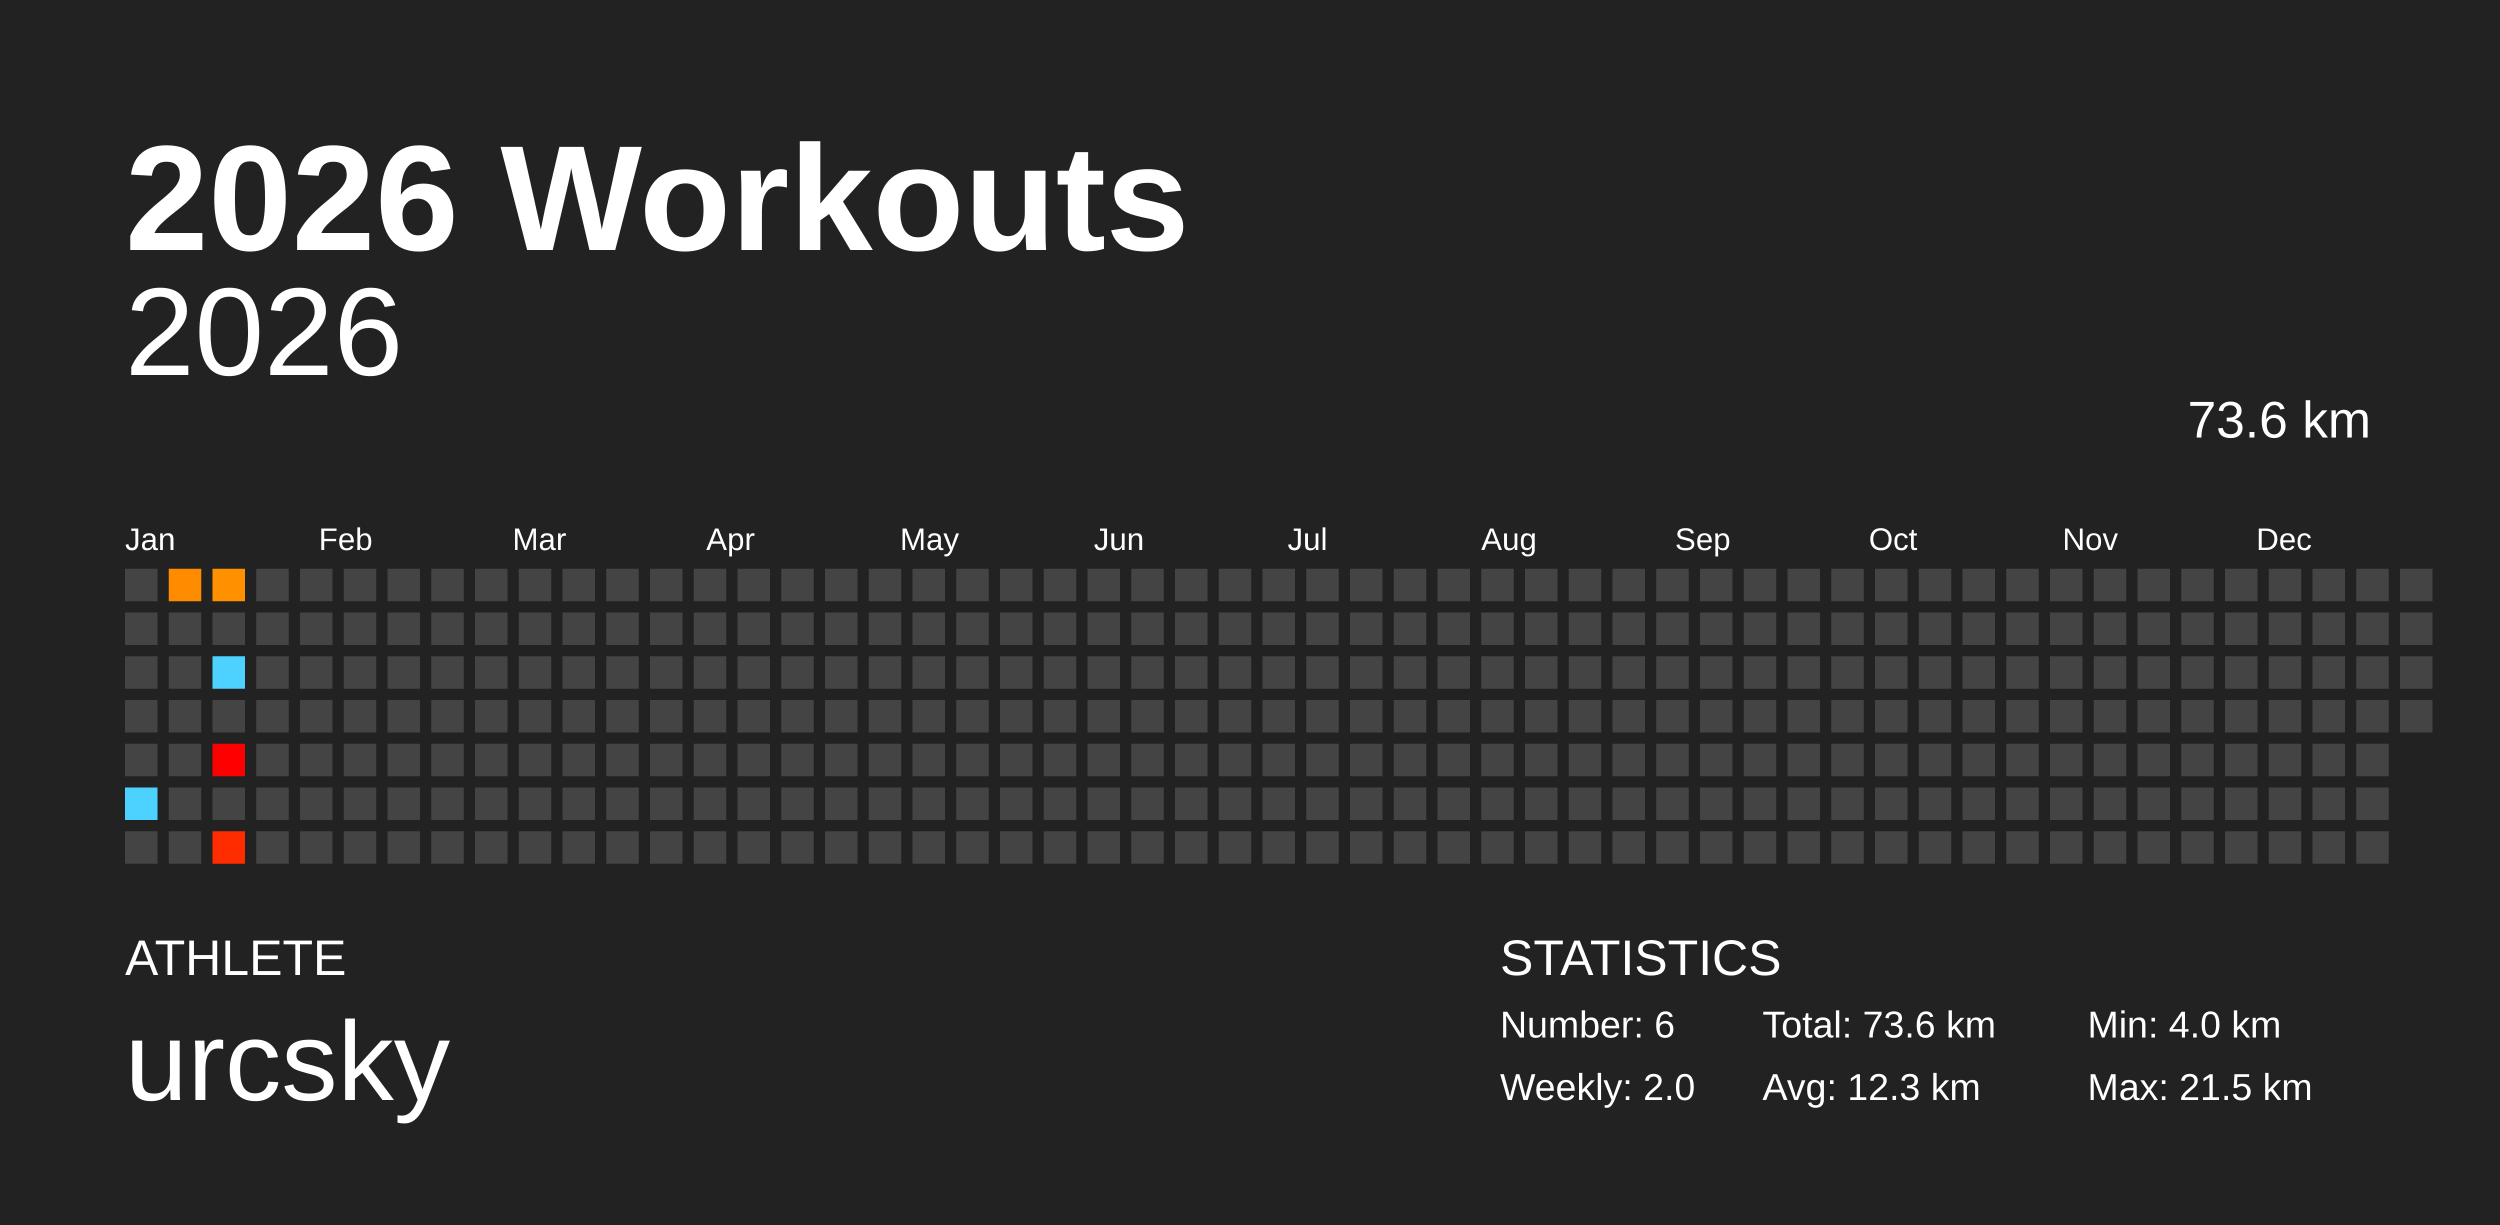
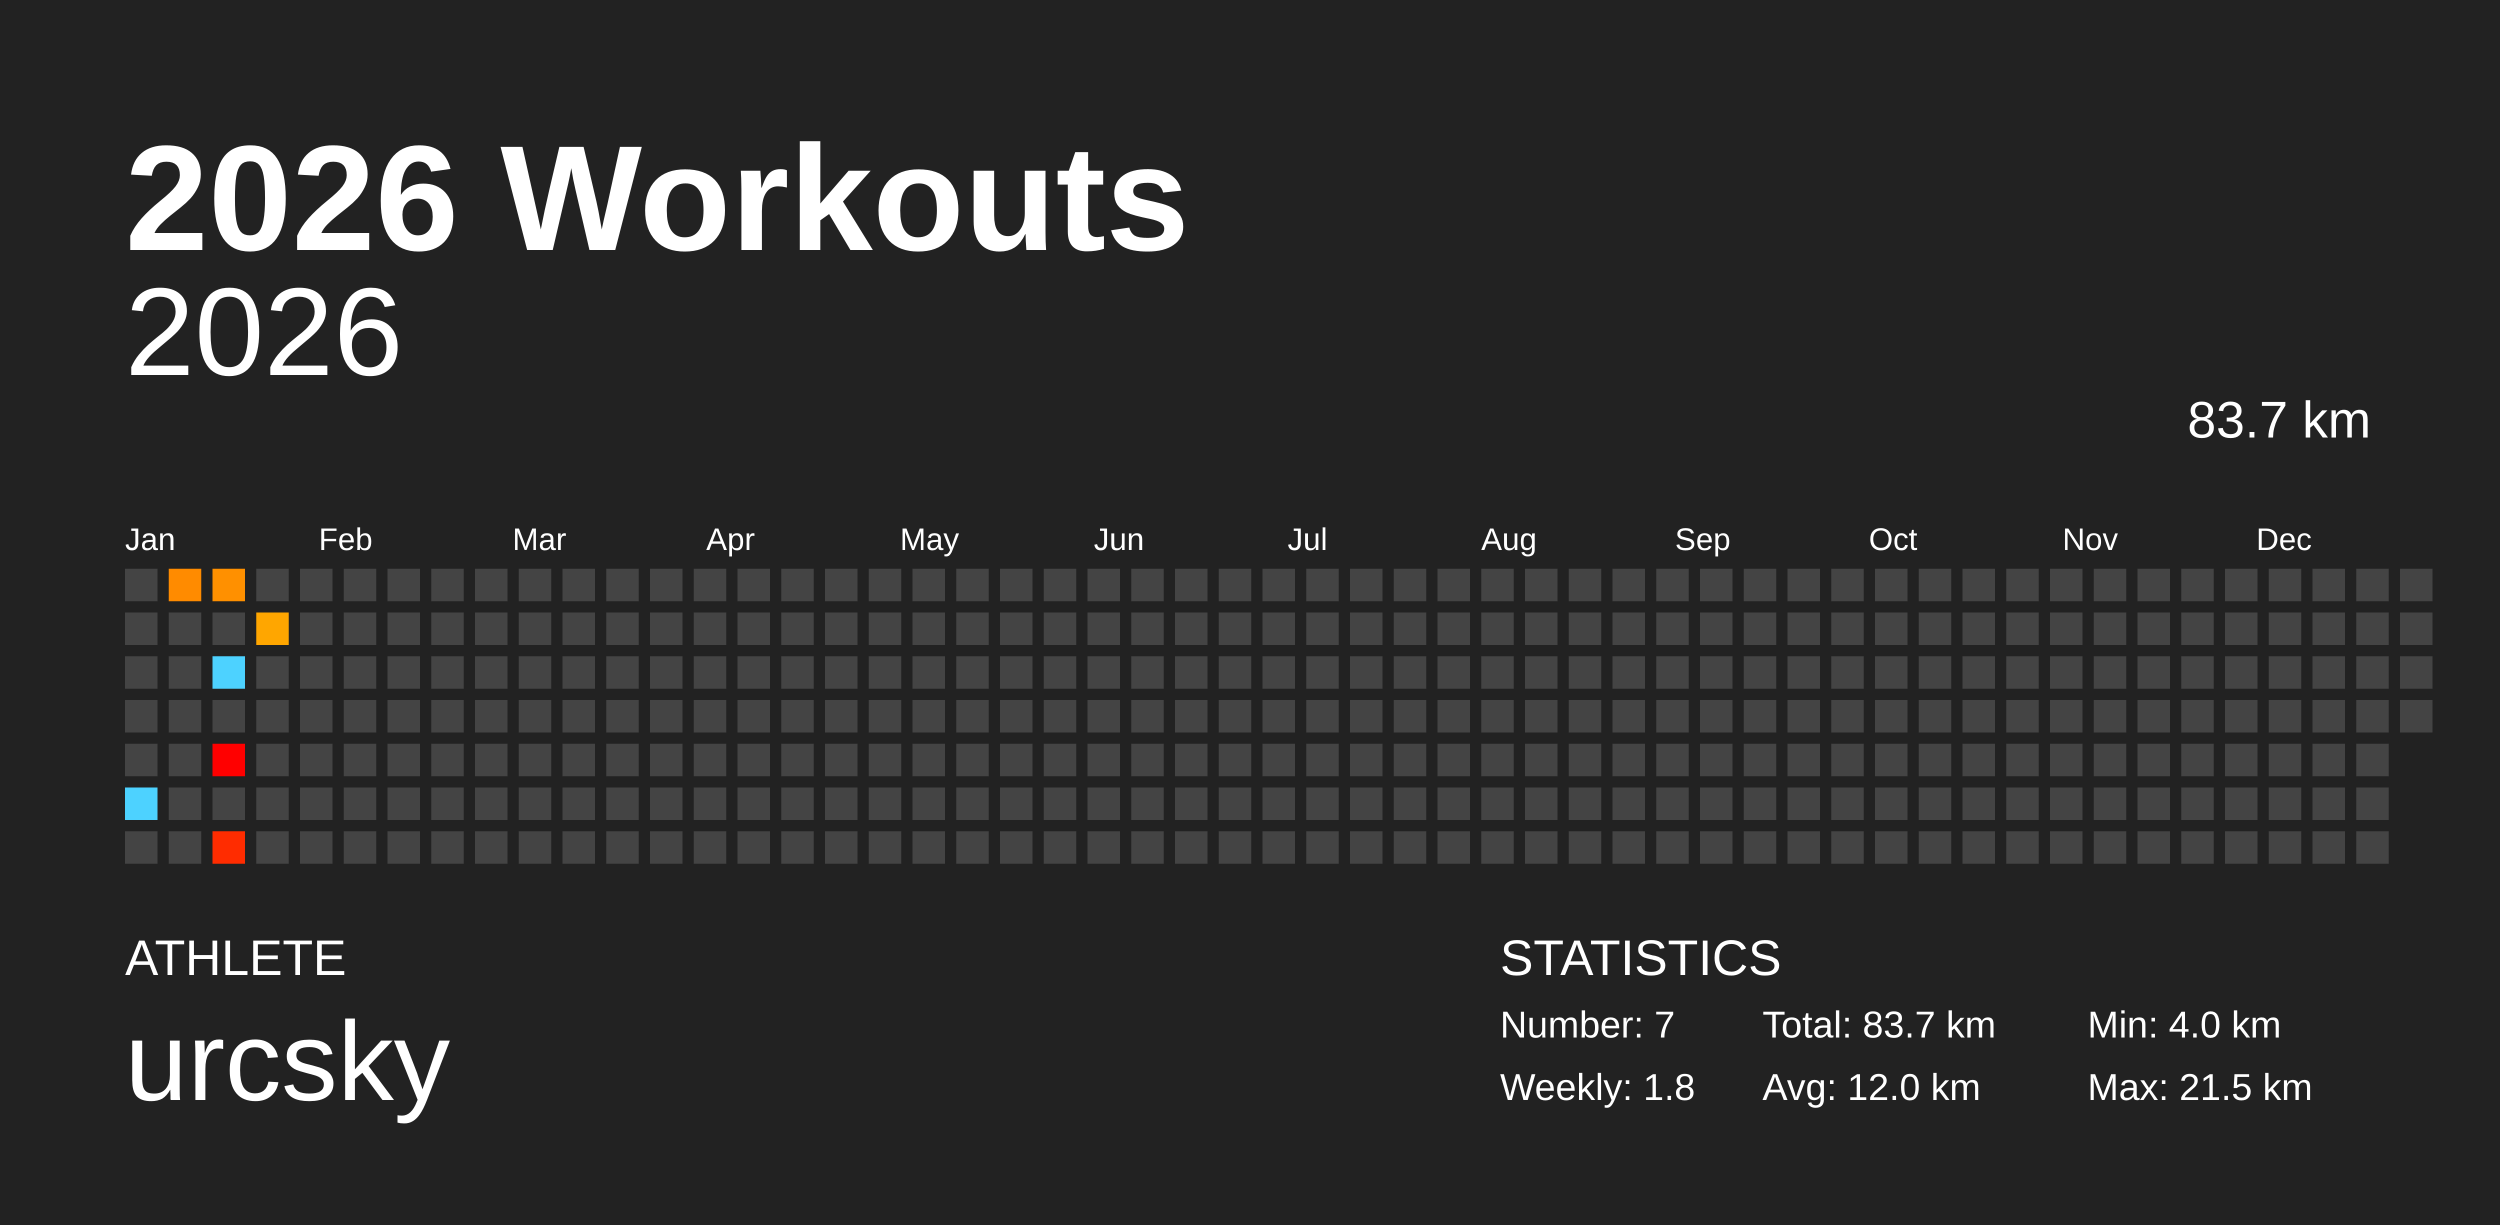
<svg xmlns="http://www.w3.org/2000/svg" baseProfile="full" height="98mm" version="1.1" viewBox="0,0,200,98" width="200mm">
  <defs />
  <rect fill="#222222" height="98" width="200" x="0" y="0" />
  <text fill="#FFFFFF" style="font-size:12px; font-family:Arial; font-weight:bold;" x="10" y="20">2026 Workouts</text>
  <text fill="#FFFFFF" style="font-size:4px; font-family:Arial" x="10" y="78">ATHLETE</text>
  <text fill="#FFFFFF" style="font-size:9px; font-family:Arial" x="10" y="88">urcsky</text>
  <text fill="#FFFFFF" style="font-size:4px; font-family:Arial" x="120" y="78">STATISTICS</text>
-   <text fill="#FFFFFF" style="font-size:3px; font-family:Arial" x="120" y="83">Number: 6</text>
-   <text fill="#FFFFFF" style="font-size:3px; font-family:Arial" x="120" y="88">Weekly: 2.0</text>
-   <text fill="#FFFFFF" style="font-size:3px; font-family:Arial" x="141" y="83">Total: 73.6 km</text>
-   <text fill="#FFFFFF" style="font-size:3px; font-family:Arial" x="141" y="88">Avg: 12.3 km</text>
+   <text fill="#FFFFFF" style="font-size:3px; font-family:Arial" x="120" y="83">Number: 7</text>
+   <text fill="#FFFFFF" style="font-size:3px; font-family:Arial" x="120" y="88">Weekly: 1.8</text>
+   <text fill="#FFFFFF" style="font-size:3px; font-family:Arial" x="141" y="83">Total: 83.7 km</text>
+   <text fill="#FFFFFF" style="font-size:3px; font-family:Arial" x="141" y="88">Avg: 12.0 km</text>
  <text fill="#FFFFFF" style="font-size:3px; font-family:Arial" x="167" y="83">Min: 4.0 km</text>
  <text fill="#FFFFFF" style="font-size:3px; font-family:Arial" x="167" y="88">Max: 21.5 km</text>
  <text alignment-baseline="hanging" fill="#FFFFFF" style="font-size:10.0px; font-family:Arial;" x="10" y="30">2026</text>
-   <text alignment-baseline="hanging" fill="#FFFFFF" style="font-size:4.125px; font-family:Arial;" x="175" y="35">73.6 km</text>
+   <text alignment-baseline="hanging" fill="#FFFFFF" style="font-size:4.125px; font-family:Arial;" x="175" y="35">83.7 km</text>
  <text fill="#FFFFFF" style="font-size:2.5px; font-family:Arial" x="10.0" y="44">Jan</text>
  <text fill="#FFFFFF" style="font-size:2.5px; font-family:Arial" x="25.5" y="44">Feb</text>
  <text fill="#FFFFFF" style="font-size:2.5px; font-family:Arial" x="41.0" y="44">Mar</text>
  <text fill="#FFFFFF" style="font-size:2.5px; font-family:Arial" x="56.5" y="44">Apr</text>
  <text fill="#FFFFFF" style="font-size:2.5px; font-family:Arial" x="72.0" y="44">May</text>
  <text fill="#FFFFFF" style="font-size:2.5px; font-family:Arial" x="87.5" y="44">Jun</text>
  <text fill="#FFFFFF" style="font-size:2.5px; font-family:Arial" x="103.0" y="44">Jul</text>
  <text fill="#FFFFFF" style="font-size:2.5px; font-family:Arial" x="118.5" y="44">Aug</text>
  <text fill="#FFFFFF" style="font-size:2.5px; font-family:Arial" x="134.0" y="44">Sep</text>
  <text fill="#FFFFFF" style="font-size:2.5px; font-family:Arial" x="149.5" y="44">Oct</text>
  <text fill="#FFFFFF" style="font-size:2.5px; font-family:Arial" x="165.0" y="44">Nov</text>
  <text fill="#FFFFFF" style="font-size:2.5px; font-family:Arial" x="180.5" y="44">Dec</text>
  <rect fill="#444444" height="2.6" width="2.6" x="10.0" y="45.5" />
  <rect fill="#444444" height="2.6" width="2.6" x="10.0" y="49.0" />
  <rect fill="#444444" height="2.6" width="2.6" x="10.0" y="52.5" />
  <rect fill="#444444" height="2.6" width="2.6" x="10.0" y="56.0" />
  <rect fill="#444444" height="2.6" width="2.6" x="10.0" y="59.5" />
  <rect fill="#4dd2ff" height="2.6" width="2.6" x="10.0" y="63.0" />
  <rect fill="#444444" height="2.6" width="2.6" x="10.0" y="66.5" />
  <rect fill="#ff8b00" height="2.6" width="2.6" x="13.5" y="45.5" />
  <rect fill="#444444" height="2.6" width="2.6" x="13.5" y="49.0" />
  <rect fill="#444444" height="2.6" width="2.6" x="13.5" y="52.5" />
  <rect fill="#444444" height="2.6" width="2.6" x="13.5" y="56.0" />
  <rect fill="#444444" height="2.6" width="2.6" x="13.5" y="59.5" />
  <rect fill="#444444" height="2.6" width="2.6" x="13.5" y="63.0" />
  <rect fill="#444444" height="2.6" width="2.6" x="13.5" y="66.5" />
  <rect fill="#ff9000" height="2.6" width="2.6" x="17.0" y="45.5" />
  <rect fill="#444444" height="2.6" width="2.6" x="17.0" y="49.0" />
  <rect fill="#4dd2ff" height="2.6" width="2.6" x="17.0" y="52.5" />
  <rect fill="#444444" height="2.6" width="2.6" x="17.0" y="56.0" />
  <rect fill="red" height="2.6" width="2.6" x="17.0" y="59.5" />
  <rect fill="#444444" height="2.6" width="2.6" x="17.0" y="63.0" />
  <rect fill="#ff2c00" height="2.6" width="2.6" x="17.0" y="66.5" />
  <rect fill="#444444" height="2.6" width="2.6" x="20.5" y="45.5" />
-   <rect fill="#444444" height="2.6" width="2.6" x="20.5" y="49.0" />
+   <rect fill="#ffa600" height="2.6" width="2.6" x="20.5" y="49.0" />
  <rect fill="#444444" height="2.6" width="2.6" x="20.5" y="52.5" />
  <rect fill="#444444" height="2.6" width="2.6" x="20.5" y="56.0" />
  <rect fill="#444444" height="2.6" width="2.6" x="20.5" y="59.5" />
  <rect fill="#444444" height="2.6" width="2.6" x="20.5" y="63.0" />
  <rect fill="#444444" height="2.6" width="2.6" x="20.5" y="66.5" />
  <rect fill="#444444" height="2.6" width="2.6" x="24.0" y="45.5" />
  <rect fill="#444444" height="2.6" width="2.6" x="24.0" y="49.0" />
  <rect fill="#444444" height="2.6" width="2.6" x="24.0" y="52.5" />
  <rect fill="#444444" height="2.6" width="2.6" x="24.0" y="56.0" />
  <rect fill="#444444" height="2.6" width="2.6" x="24.0" y="59.5" />
  <rect fill="#444444" height="2.6" width="2.6" x="24.0" y="63.0" />
  <rect fill="#444444" height="2.6" width="2.6" x="24.0" y="66.5" />
  <rect fill="#444444" height="2.6" width="2.6" x="27.5" y="45.5" />
  <rect fill="#444444" height="2.6" width="2.6" x="27.5" y="49.0" />
  <rect fill="#444444" height="2.6" width="2.6" x="27.5" y="52.5" />
  <rect fill="#444444" height="2.6" width="2.6" x="27.5" y="56.0" />
  <rect fill="#444444" height="2.6" width="2.6" x="27.5" y="59.5" />
  <rect fill="#444444" height="2.6" width="2.6" x="27.5" y="63.0" />
  <rect fill="#444444" height="2.6" width="2.6" x="27.5" y="66.5" />
  <rect fill="#444444" height="2.6" width="2.6" x="31.0" y="45.5" />
  <rect fill="#444444" height="2.6" width="2.6" x="31.0" y="49.0" />
  <rect fill="#444444" height="2.6" width="2.6" x="31.0" y="52.5" />
  <rect fill="#444444" height="2.6" width="2.6" x="31.0" y="56.0" />
  <rect fill="#444444" height="2.6" width="2.6" x="31.0" y="59.5" />
  <rect fill="#444444" height="2.6" width="2.6" x="31.0" y="63.0" />
  <rect fill="#444444" height="2.6" width="2.6" x="31.0" y="66.5" />
  <rect fill="#444444" height="2.6" width="2.6" x="34.5" y="45.5" />
  <rect fill="#444444" height="2.6" width="2.6" x="34.5" y="49.0" />
  <rect fill="#444444" height="2.6" width="2.6" x="34.5" y="52.5" />
  <rect fill="#444444" height="2.6" width="2.6" x="34.5" y="56.0" />
  <rect fill="#444444" height="2.6" width="2.6" x="34.5" y="59.5" />
  <rect fill="#444444" height="2.6" width="2.6" x="34.5" y="63.0" />
  <rect fill="#444444" height="2.6" width="2.6" x="34.5" y="66.5" />
  <rect fill="#444444" height="2.6" width="2.6" x="38.0" y="45.5" />
  <rect fill="#444444" height="2.6" width="2.6" x="38.0" y="49.0" />
  <rect fill="#444444" height="2.6" width="2.6" x="38.0" y="52.5" />
  <rect fill="#444444" height="2.6" width="2.6" x="38.0" y="56.0" />
  <rect fill="#444444" height="2.6" width="2.6" x="38.0" y="59.5" />
  <rect fill="#444444" height="2.6" width="2.6" x="38.0" y="63.0" />
  <rect fill="#444444" height="2.6" width="2.6" x="38.0" y="66.5" />
  <rect fill="#444444" height="2.6" width="2.6" x="41.5" y="45.5" />
  <rect fill="#444444" height="2.6" width="2.6" x="41.5" y="49.0" />
  <rect fill="#444444" height="2.6" width="2.6" x="41.5" y="52.5" />
  <rect fill="#444444" height="2.6" width="2.6" x="41.5" y="56.0" />
  <rect fill="#444444" height="2.6" width="2.6" x="41.5" y="59.5" />
  <rect fill="#444444" height="2.6" width="2.6" x="41.5" y="63.0" />
  <rect fill="#444444" height="2.6" width="2.6" x="41.5" y="66.5" />
  <rect fill="#444444" height="2.6" width="2.6" x="45.0" y="45.5" />
  <rect fill="#444444" height="2.6" width="2.6" x="45.0" y="49.0" />
  <rect fill="#444444" height="2.6" width="2.6" x="45.0" y="52.5" />
  <rect fill="#444444" height="2.6" width="2.6" x="45.0" y="56.0" />
  <rect fill="#444444" height="2.6" width="2.6" x="45.0" y="59.5" />
  <rect fill="#444444" height="2.6" width="2.6" x="45.0" y="63.0" />
  <rect fill="#444444" height="2.6" width="2.6" x="45.0" y="66.5" />
  <rect fill="#444444" height="2.6" width="2.6" x="48.5" y="45.5" />
  <rect fill="#444444" height="2.6" width="2.6" x="48.5" y="49.0" />
  <rect fill="#444444" height="2.6" width="2.6" x="48.5" y="52.5" />
  <rect fill="#444444" height="2.6" width="2.6" x="48.5" y="56.0" />
  <rect fill="#444444" height="2.6" width="2.6" x="48.5" y="59.5" />
  <rect fill="#444444" height="2.6" width="2.6" x="48.5" y="63.0" />
  <rect fill="#444444" height="2.6" width="2.6" x="48.5" y="66.5" />
  <rect fill="#444444" height="2.6" width="2.6" x="52.0" y="45.5" />
  <rect fill="#444444" height="2.6" width="2.6" x="52.0" y="49.0" />
  <rect fill="#444444" height="2.6" width="2.6" x="52.0" y="52.5" />
  <rect fill="#444444" height="2.6" width="2.6" x="52.0" y="56.0" />
  <rect fill="#444444" height="2.6" width="2.6" x="52.0" y="59.5" />
  <rect fill="#444444" height="2.6" width="2.6" x="52.0" y="63.0" />
  <rect fill="#444444" height="2.6" width="2.6" x="52.0" y="66.5" />
  <rect fill="#444444" height="2.6" width="2.6" x="55.5" y="45.5" />
  <rect fill="#444444" height="2.6" width="2.6" x="55.5" y="49.0" />
  <rect fill="#444444" height="2.6" width="2.6" x="55.5" y="52.5" />
  <rect fill="#444444" height="2.6" width="2.6" x="55.5" y="56.0" />
  <rect fill="#444444" height="2.6" width="2.6" x="55.5" y="59.5" />
  <rect fill="#444444" height="2.6" width="2.6" x="55.5" y="63.0" />
  <rect fill="#444444" height="2.6" width="2.6" x="55.5" y="66.5" />
  <rect fill="#444444" height="2.6" width="2.6" x="59.0" y="45.5" />
  <rect fill="#444444" height="2.6" width="2.6" x="59.0" y="49.0" />
  <rect fill="#444444" height="2.6" width="2.6" x="59.0" y="52.5" />
  <rect fill="#444444" height="2.6" width="2.6" x="59.0" y="56.0" />
  <rect fill="#444444" height="2.6" width="2.6" x="59.0" y="59.5" />
  <rect fill="#444444" height="2.6" width="2.6" x="59.0" y="63.0" />
  <rect fill="#444444" height="2.6" width="2.6" x="59.0" y="66.5" />
  <rect fill="#444444" height="2.6" width="2.6" x="62.5" y="45.5" />
  <rect fill="#444444" height="2.6" width="2.6" x="62.5" y="49.0" />
  <rect fill="#444444" height="2.6" width="2.6" x="62.5" y="52.5" />
  <rect fill="#444444" height="2.6" width="2.6" x="62.5" y="56.0" />
  <rect fill="#444444" height="2.6" width="2.6" x="62.5" y="59.5" />
  <rect fill="#444444" height="2.6" width="2.6" x="62.5" y="63.0" />
  <rect fill="#444444" height="2.6" width="2.6" x="62.5" y="66.5" />
  <rect fill="#444444" height="2.6" width="2.6" x="66.0" y="45.5" />
  <rect fill="#444444" height="2.6" width="2.6" x="66.0" y="49.0" />
  <rect fill="#444444" height="2.6" width="2.6" x="66.0" y="52.5" />
  <rect fill="#444444" height="2.6" width="2.6" x="66.0" y="56.0" />
  <rect fill="#444444" height="2.6" width="2.6" x="66.0" y="59.5" />
  <rect fill="#444444" height="2.6" width="2.6" x="66.0" y="63.0" />
  <rect fill="#444444" height="2.6" width="2.6" x="66.0" y="66.5" />
  <rect fill="#444444" height="2.6" width="2.6" x="69.5" y="45.5" />
  <rect fill="#444444" height="2.6" width="2.6" x="69.5" y="49.0" />
  <rect fill="#444444" height="2.6" width="2.6" x="69.5" y="52.5" />
  <rect fill="#444444" height="2.6" width="2.6" x="69.5" y="56.0" />
  <rect fill="#444444" height="2.6" width="2.6" x="69.5" y="59.5" />
  <rect fill="#444444" height="2.6" width="2.6" x="69.5" y="63.0" />
  <rect fill="#444444" height="2.6" width="2.6" x="69.5" y="66.5" />
  <rect fill="#444444" height="2.6" width="2.6" x="73.0" y="45.5" />
  <rect fill="#444444" height="2.6" width="2.6" x="73.0" y="49.0" />
  <rect fill="#444444" height="2.6" width="2.6" x="73.0" y="52.5" />
  <rect fill="#444444" height="2.6" width="2.6" x="73.0" y="56.0" />
  <rect fill="#444444" height="2.6" width="2.6" x="73.0" y="59.5" />
  <rect fill="#444444" height="2.6" width="2.6" x="73.0" y="63.0" />
  <rect fill="#444444" height="2.6" width="2.6" x="73.0" y="66.5" />
  <rect fill="#444444" height="2.6" width="2.6" x="76.5" y="45.5" />
  <rect fill="#444444" height="2.6" width="2.6" x="76.5" y="49.0" />
  <rect fill="#444444" height="2.6" width="2.6" x="76.5" y="52.5" />
  <rect fill="#444444" height="2.6" width="2.6" x="76.5" y="56.0" />
  <rect fill="#444444" height="2.6" width="2.6" x="76.5" y="59.5" />
  <rect fill="#444444" height="2.6" width="2.6" x="76.5" y="63.0" />
  <rect fill="#444444" height="2.6" width="2.6" x="76.5" y="66.5" />
  <rect fill="#444444" height="2.6" width="2.6" x="80.0" y="45.5" />
  <rect fill="#444444" height="2.6" width="2.6" x="80.0" y="49.0" />
  <rect fill="#444444" height="2.6" width="2.6" x="80.0" y="52.5" />
  <rect fill="#444444" height="2.6" width="2.6" x="80.0" y="56.0" />
  <rect fill="#444444" height="2.6" width="2.6" x="80.0" y="59.5" />
  <rect fill="#444444" height="2.6" width="2.6" x="80.0" y="63.0" />
  <rect fill="#444444" height="2.6" width="2.6" x="80.0" y="66.5" />
  <rect fill="#444444" height="2.6" width="2.6" x="83.5" y="45.5" />
  <rect fill="#444444" height="2.6" width="2.6" x="83.5" y="49.0" />
  <rect fill="#444444" height="2.6" width="2.6" x="83.5" y="52.5" />
  <rect fill="#444444" height="2.6" width="2.6" x="83.5" y="56.0" />
  <rect fill="#444444" height="2.6" width="2.6" x="83.5" y="59.5" />
  <rect fill="#444444" height="2.6" width="2.6" x="83.5" y="63.0" />
  <rect fill="#444444" height="2.6" width="2.6" x="83.5" y="66.5" />
  <rect fill="#444444" height="2.6" width="2.6" x="87.0" y="45.5" />
  <rect fill="#444444" height="2.6" width="2.6" x="87.0" y="49.0" />
  <rect fill="#444444" height="2.6" width="2.6" x="87.0" y="52.5" />
  <rect fill="#444444" height="2.6" width="2.6" x="87.0" y="56.0" />
  <rect fill="#444444" height="2.6" width="2.6" x="87.0" y="59.5" />
  <rect fill="#444444" height="2.6" width="2.6" x="87.0" y="63.0" />
  <rect fill="#444444" height="2.6" width="2.6" x="87.0" y="66.5" />
  <rect fill="#444444" height="2.6" width="2.6" x="90.5" y="45.5" />
  <rect fill="#444444" height="2.6" width="2.6" x="90.5" y="49.0" />
  <rect fill="#444444" height="2.6" width="2.6" x="90.5" y="52.5" />
  <rect fill="#444444" height="2.6" width="2.6" x="90.5" y="56.0" />
  <rect fill="#444444" height="2.6" width="2.6" x="90.5" y="59.5" />
  <rect fill="#444444" height="2.6" width="2.6" x="90.5" y="63.0" />
  <rect fill="#444444" height="2.6" width="2.6" x="90.5" y="66.5" />
  <rect fill="#444444" height="2.6" width="2.6" x="94.0" y="45.5" />
  <rect fill="#444444" height="2.6" width="2.6" x="94.0" y="49.0" />
  <rect fill="#444444" height="2.6" width="2.6" x="94.0" y="52.5" />
  <rect fill="#444444" height="2.6" width="2.6" x="94.0" y="56.0" />
  <rect fill="#444444" height="2.6" width="2.6" x="94.0" y="59.5" />
  <rect fill="#444444" height="2.6" width="2.6" x="94.0" y="63.0" />
  <rect fill="#444444" height="2.6" width="2.6" x="94.0" y="66.5" />
  <rect fill="#444444" height="2.6" width="2.6" x="97.5" y="45.5" />
  <rect fill="#444444" height="2.6" width="2.6" x="97.5" y="49.0" />
  <rect fill="#444444" height="2.6" width="2.6" x="97.5" y="52.5" />
  <rect fill="#444444" height="2.6" width="2.6" x="97.5" y="56.0" />
  <rect fill="#444444" height="2.6" width="2.6" x="97.5" y="59.5" />
  <rect fill="#444444" height="2.6" width="2.6" x="97.5" y="63.0" />
  <rect fill="#444444" height="2.6" width="2.6" x="97.5" y="66.5" />
  <rect fill="#444444" height="2.6" width="2.6" x="101.0" y="45.5" />
  <rect fill="#444444" height="2.6" width="2.6" x="101.0" y="49.0" />
  <rect fill="#444444" height="2.6" width="2.6" x="101.0" y="52.5" />
  <rect fill="#444444" height="2.6" width="2.6" x="101.0" y="56.0" />
  <rect fill="#444444" height="2.6" width="2.6" x="101.0" y="59.5" />
  <rect fill="#444444" height="2.6" width="2.6" x="101.0" y="63.0" />
  <rect fill="#444444" height="2.6" width="2.6" x="101.0" y="66.5" />
  <rect fill="#444444" height="2.6" width="2.6" x="104.5" y="45.5" />
  <rect fill="#444444" height="2.6" width="2.6" x="104.5" y="49.0" />
  <rect fill="#444444" height="2.6" width="2.6" x="104.5" y="52.5" />
  <rect fill="#444444" height="2.6" width="2.6" x="104.5" y="56.0" />
  <rect fill="#444444" height="2.6" width="2.6" x="104.5" y="59.5" />
  <rect fill="#444444" height="2.6" width="2.6" x="104.5" y="63.0" />
  <rect fill="#444444" height="2.6" width="2.6" x="104.5" y="66.5" />
  <rect fill="#444444" height="2.6" width="2.6" x="108.0" y="45.5" />
  <rect fill="#444444" height="2.6" width="2.6" x="108.0" y="49.0" />
  <rect fill="#444444" height="2.6" width="2.6" x="108.0" y="52.5" />
  <rect fill="#444444" height="2.6" width="2.6" x="108.0" y="56.0" />
  <rect fill="#444444" height="2.6" width="2.6" x="108.0" y="59.5" />
  <rect fill="#444444" height="2.6" width="2.6" x="108.0" y="63.0" />
  <rect fill="#444444" height="2.6" width="2.6" x="108.0" y="66.5" />
  <rect fill="#444444" height="2.6" width="2.6" x="111.5" y="45.5" />
  <rect fill="#444444" height="2.6" width="2.6" x="111.5" y="49.0" />
  <rect fill="#444444" height="2.6" width="2.6" x="111.5" y="52.5" />
  <rect fill="#444444" height="2.6" width="2.6" x="111.5" y="56.0" />
  <rect fill="#444444" height="2.6" width="2.6" x="111.5" y="59.5" />
  <rect fill="#444444" height="2.6" width="2.6" x="111.5" y="63.0" />
  <rect fill="#444444" height="2.6" width="2.6" x="111.5" y="66.5" />
  <rect fill="#444444" height="2.6" width="2.6" x="115.0" y="45.5" />
  <rect fill="#444444" height="2.6" width="2.6" x="115.0" y="49.0" />
  <rect fill="#444444" height="2.6" width="2.6" x="115.0" y="52.5" />
  <rect fill="#444444" height="2.6" width="2.6" x="115.0" y="56.0" />
  <rect fill="#444444" height="2.6" width="2.6" x="115.0" y="59.5" />
  <rect fill="#444444" height="2.6" width="2.6" x="115.0" y="63.0" />
  <rect fill="#444444" height="2.6" width="2.6" x="115.0" y="66.5" />
  <rect fill="#444444" height="2.6" width="2.6" x="118.5" y="45.5" />
  <rect fill="#444444" height="2.6" width="2.6" x="118.5" y="49.0" />
  <rect fill="#444444" height="2.6" width="2.6" x="118.5" y="52.5" />
  <rect fill="#444444" height="2.6" width="2.6" x="118.5" y="56.0" />
  <rect fill="#444444" height="2.6" width="2.6" x="118.5" y="59.5" />
  <rect fill="#444444" height="2.6" width="2.6" x="118.5" y="63.0" />
  <rect fill="#444444" height="2.6" width="2.6" x="118.5" y="66.5" />
  <rect fill="#444444" height="2.6" width="2.6" x="122.0" y="45.5" />
  <rect fill="#444444" height="2.6" width="2.6" x="122.0" y="49.0" />
  <rect fill="#444444" height="2.6" width="2.6" x="122.0" y="52.5" />
  <rect fill="#444444" height="2.6" width="2.6" x="122.0" y="56.0" />
  <rect fill="#444444" height="2.6" width="2.6" x="122.0" y="59.5" />
  <rect fill="#444444" height="2.6" width="2.6" x="122.0" y="63.0" />
  <rect fill="#444444" height="2.6" width="2.6" x="122.0" y="66.5" />
  <rect fill="#444444" height="2.6" width="2.6" x="125.5" y="45.5" />
  <rect fill="#444444" height="2.6" width="2.6" x="125.5" y="49.0" />
  <rect fill="#444444" height="2.6" width="2.6" x="125.5" y="52.5" />
  <rect fill="#444444" height="2.6" width="2.6" x="125.5" y="56.0" />
  <rect fill="#444444" height="2.6" width="2.6" x="125.5" y="59.5" />
  <rect fill="#444444" height="2.6" width="2.6" x="125.5" y="63.0" />
  <rect fill="#444444" height="2.6" width="2.6" x="125.5" y="66.5" />
  <rect fill="#444444" height="2.6" width="2.6" x="129.0" y="45.5" />
  <rect fill="#444444" height="2.6" width="2.6" x="129.0" y="49.0" />
  <rect fill="#444444" height="2.6" width="2.6" x="129.0" y="52.5" />
  <rect fill="#444444" height="2.6" width="2.6" x="129.0" y="56.0" />
  <rect fill="#444444" height="2.6" width="2.6" x="129.0" y="59.5" />
  <rect fill="#444444" height="2.6" width="2.6" x="129.0" y="63.0" />
  <rect fill="#444444" height="2.6" width="2.6" x="129.0" y="66.5" />
  <rect fill="#444444" height="2.6" width="2.6" x="132.5" y="45.5" />
  <rect fill="#444444" height="2.6" width="2.6" x="132.5" y="49.0" />
  <rect fill="#444444" height="2.6" width="2.6" x="132.5" y="52.5" />
  <rect fill="#444444" height="2.6" width="2.6" x="132.5" y="56.0" />
  <rect fill="#444444" height="2.6" width="2.6" x="132.5" y="59.5" />
  <rect fill="#444444" height="2.6" width="2.6" x="132.5" y="63.0" />
  <rect fill="#444444" height="2.6" width="2.6" x="132.5" y="66.5" />
  <rect fill="#444444" height="2.6" width="2.6" x="136.0" y="45.5" />
  <rect fill="#444444" height="2.6" width="2.6" x="136.0" y="49.0" />
  <rect fill="#444444" height="2.6" width="2.6" x="136.0" y="52.5" />
  <rect fill="#444444" height="2.6" width="2.6" x="136.0" y="56.0" />
  <rect fill="#444444" height="2.6" width="2.6" x="136.0" y="59.5" />
  <rect fill="#444444" height="2.6" width="2.6" x="136.0" y="63.0" />
  <rect fill="#444444" height="2.6" width="2.6" x="136.0" y="66.5" />
  <rect fill="#444444" height="2.6" width="2.6" x="139.5" y="45.5" />
  <rect fill="#444444" height="2.6" width="2.6" x="139.5" y="49.0" />
  <rect fill="#444444" height="2.6" width="2.6" x="139.5" y="52.5" />
  <rect fill="#444444" height="2.6" width="2.6" x="139.5" y="56.0" />
  <rect fill="#444444" height="2.6" width="2.6" x="139.5" y="59.5" />
  <rect fill="#444444" height="2.6" width="2.6" x="139.5" y="63.0" />
  <rect fill="#444444" height="2.6" width="2.6" x="139.5" y="66.5" />
  <rect fill="#444444" height="2.6" width="2.6" x="143.0" y="45.5" />
  <rect fill="#444444" height="2.6" width="2.6" x="143.0" y="49.0" />
  <rect fill="#444444" height="2.6" width="2.6" x="143.0" y="52.5" />
  <rect fill="#444444" height="2.6" width="2.6" x="143.0" y="56.0" />
  <rect fill="#444444" height="2.6" width="2.6" x="143.0" y="59.5" />
  <rect fill="#444444" height="2.6" width="2.6" x="143.0" y="63.0" />
  <rect fill="#444444" height="2.6" width="2.6" x="143.0" y="66.5" />
  <rect fill="#444444" height="2.6" width="2.6" x="146.5" y="45.5" />
  <rect fill="#444444" height="2.6" width="2.6" x="146.5" y="49.0" />
  <rect fill="#444444" height="2.6" width="2.6" x="146.5" y="52.5" />
  <rect fill="#444444" height="2.6" width="2.6" x="146.5" y="56.0" />
  <rect fill="#444444" height="2.6" width="2.6" x="146.5" y="59.5" />
  <rect fill="#444444" height="2.6" width="2.6" x="146.5" y="63.0" />
  <rect fill="#444444" height="2.6" width="2.6" x="146.5" y="66.5" />
  <rect fill="#444444" height="2.6" width="2.6" x="150.0" y="45.5" />
  <rect fill="#444444" height="2.6" width="2.6" x="150.0" y="49.0" />
  <rect fill="#444444" height="2.6" width="2.6" x="150.0" y="52.5" />
  <rect fill="#444444" height="2.6" width="2.6" x="150.0" y="56.0" />
  <rect fill="#444444" height="2.6" width="2.6" x="150.0" y="59.5" />
  <rect fill="#444444" height="2.6" width="2.6" x="150.0" y="63.0" />
  <rect fill="#444444" height="2.6" width="2.6" x="150.0" y="66.5" />
  <rect fill="#444444" height="2.6" width="2.6" x="153.5" y="45.5" />
  <rect fill="#444444" height="2.6" width="2.6" x="153.5" y="49.0" />
  <rect fill="#444444" height="2.6" width="2.6" x="153.5" y="52.5" />
  <rect fill="#444444" height="2.6" width="2.6" x="153.5" y="56.0" />
  <rect fill="#444444" height="2.6" width="2.6" x="153.5" y="59.5" />
  <rect fill="#444444" height="2.6" width="2.6" x="153.5" y="63.0" />
  <rect fill="#444444" height="2.6" width="2.6" x="153.5" y="66.5" />
  <rect fill="#444444" height="2.6" width="2.6" x="157.0" y="45.5" />
  <rect fill="#444444" height="2.6" width="2.6" x="157.0" y="49.0" />
  <rect fill="#444444" height="2.6" width="2.6" x="157.0" y="52.5" />
  <rect fill="#444444" height="2.6" width="2.6" x="157.0" y="56.0" />
  <rect fill="#444444" height="2.6" width="2.6" x="157.0" y="59.5" />
  <rect fill="#444444" height="2.6" width="2.6" x="157.0" y="63.0" />
  <rect fill="#444444" height="2.6" width="2.6" x="157.0" y="66.5" />
  <rect fill="#444444" height="2.6" width="2.6" x="160.5" y="45.5" />
  <rect fill="#444444" height="2.6" width="2.6" x="160.5" y="49.0" />
  <rect fill="#444444" height="2.6" width="2.6" x="160.5" y="52.5" />
  <rect fill="#444444" height="2.6" width="2.6" x="160.5" y="56.0" />
  <rect fill="#444444" height="2.6" width="2.6" x="160.5" y="59.5" />
  <rect fill="#444444" height="2.6" width="2.6" x="160.5" y="63.0" />
  <rect fill="#444444" height="2.6" width="2.6" x="160.5" y="66.5" />
  <rect fill="#444444" height="2.6" width="2.6" x="164.0" y="45.5" />
  <rect fill="#444444" height="2.6" width="2.6" x="164.0" y="49.0" />
  <rect fill="#444444" height="2.6" width="2.6" x="164.0" y="52.5" />
  <rect fill="#444444" height="2.6" width="2.6" x="164.0" y="56.0" />
  <rect fill="#444444" height="2.6" width="2.6" x="164.0" y="59.5" />
  <rect fill="#444444" height="2.6" width="2.6" x="164.0" y="63.0" />
  <rect fill="#444444" height="2.6" width="2.6" x="164.0" y="66.5" />
  <rect fill="#444444" height="2.6" width="2.6" x="167.5" y="45.5" />
  <rect fill="#444444" height="2.6" width="2.6" x="167.5" y="49.0" />
  <rect fill="#444444" height="2.6" width="2.6" x="167.5" y="52.5" />
  <rect fill="#444444" height="2.6" width="2.6" x="167.5" y="56.0" />
  <rect fill="#444444" height="2.6" width="2.6" x="167.5" y="59.5" />
  <rect fill="#444444" height="2.6" width="2.6" x="167.5" y="63.0" />
  <rect fill="#444444" height="2.6" width="2.6" x="167.5" y="66.5" />
  <rect fill="#444444" height="2.6" width="2.6" x="171.0" y="45.5" />
  <rect fill="#444444" height="2.6" width="2.6" x="171.0" y="49.0" />
  <rect fill="#444444" height="2.6" width="2.6" x="171.0" y="52.5" />
  <rect fill="#444444" height="2.6" width="2.6" x="171.0" y="56.0" />
  <rect fill="#444444" height="2.6" width="2.6" x="171.0" y="59.5" />
  <rect fill="#444444" height="2.6" width="2.6" x="171.0" y="63.0" />
  <rect fill="#444444" height="2.6" width="2.6" x="171.0" y="66.5" />
  <rect fill="#444444" height="2.6" width="2.6" x="174.5" y="45.5" />
  <rect fill="#444444" height="2.6" width="2.6" x="174.5" y="49.0" />
  <rect fill="#444444" height="2.6" width="2.6" x="174.5" y="52.5" />
  <rect fill="#444444" height="2.6" width="2.6" x="174.5" y="56.0" />
  <rect fill="#444444" height="2.6" width="2.6" x="174.5" y="59.5" />
  <rect fill="#444444" height="2.6" width="2.6" x="174.5" y="63.0" />
  <rect fill="#444444" height="2.6" width="2.6" x="174.5" y="66.5" />
  <rect fill="#444444" height="2.6" width="2.6" x="178.0" y="45.5" />
  <rect fill="#444444" height="2.6" width="2.6" x="178.0" y="49.0" />
  <rect fill="#444444" height="2.6" width="2.6" x="178.0" y="52.5" />
  <rect fill="#444444" height="2.6" width="2.6" x="178.0" y="56.0" />
  <rect fill="#444444" height="2.6" width="2.6" x="178.0" y="59.5" />
  <rect fill="#444444" height="2.6" width="2.6" x="178.0" y="63.0" />
  <rect fill="#444444" height="2.6" width="2.6" x="178.0" y="66.5" />
  <rect fill="#444444" height="2.6" width="2.6" x="181.5" y="45.5" />
  <rect fill="#444444" height="2.6" width="2.6" x="181.5" y="49.0" />
  <rect fill="#444444" height="2.6" width="2.6" x="181.5" y="52.5" />
  <rect fill="#444444" height="2.6" width="2.6" x="181.5" y="56.0" />
  <rect fill="#444444" height="2.6" width="2.6" x="181.5" y="59.5" />
  <rect fill="#444444" height="2.6" width="2.6" x="181.5" y="63.0" />
  <rect fill="#444444" height="2.6" width="2.6" x="181.5" y="66.5" />
  <rect fill="#444444" height="2.6" width="2.6" x="185.0" y="45.5" />
  <rect fill="#444444" height="2.6" width="2.6" x="185.0" y="49.0" />
  <rect fill="#444444" height="2.6" width="2.6" x="185.0" y="52.5" />
  <rect fill="#444444" height="2.6" width="2.6" x="185.0" y="56.0" />
  <rect fill="#444444" height="2.6" width="2.6" x="185.0" y="59.5" />
  <rect fill="#444444" height="2.6" width="2.6" x="185.0" y="63.0" />
  <rect fill="#444444" height="2.6" width="2.6" x="185.0" y="66.5" />
  <rect fill="#444444" height="2.6" width="2.6" x="188.5" y="45.5" />
  <rect fill="#444444" height="2.6" width="2.6" x="188.5" y="49.0" />
  <rect fill="#444444" height="2.6" width="2.6" x="188.5" y="52.5" />
  <rect fill="#444444" height="2.6" width="2.6" x="188.5" y="56.0" />
  <rect fill="#444444" height="2.6" width="2.6" x="188.5" y="59.5" />
  <rect fill="#444444" height="2.6" width="2.6" x="188.5" y="63.0" />
  <rect fill="#444444" height="2.6" width="2.6" x="188.5" y="66.5" />
  <rect fill="#444444" height="2.6" width="2.6" x="192.0" y="45.5" />
  <rect fill="#444444" height="2.6" width="2.6" x="192.0" y="49.0" />
  <rect fill="#444444" height="2.6" width="2.6" x="192.0" y="52.5" />
  <rect fill="#444444" height="2.6" width="2.6" x="192.0" y="56.0" />
</svg>
